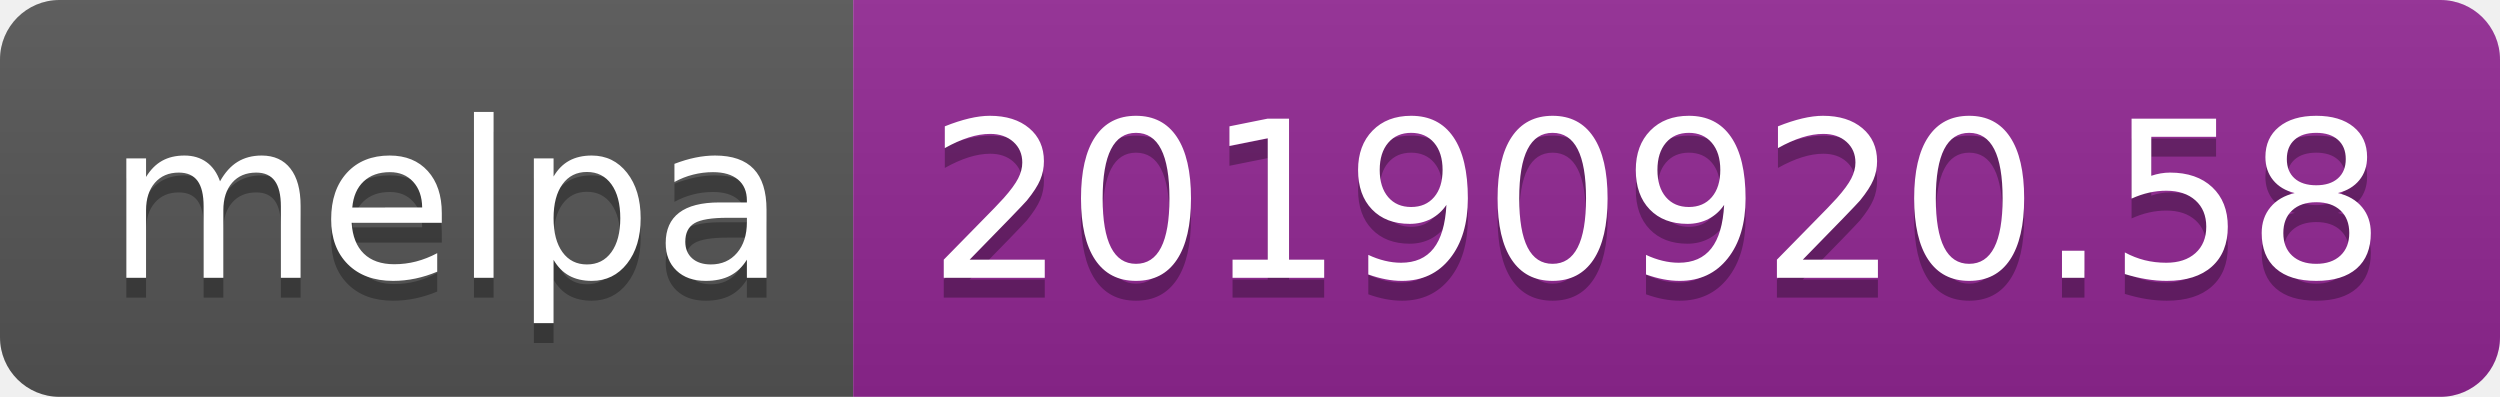
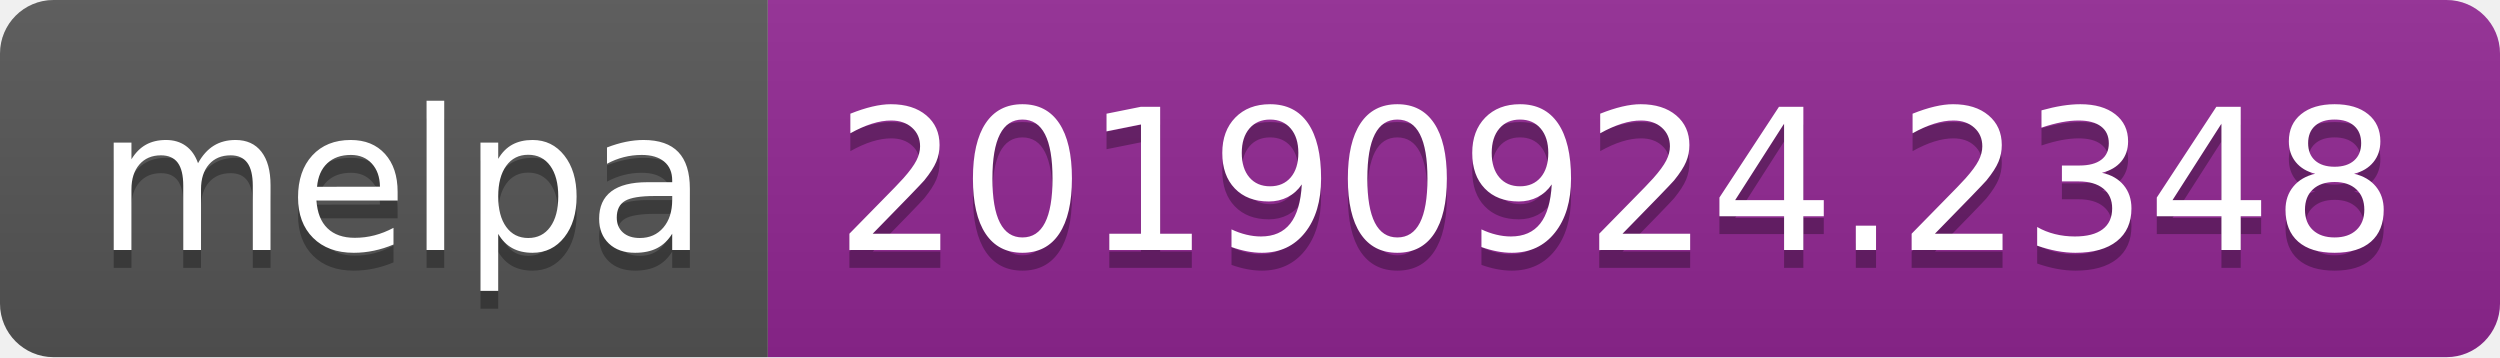
- <svg xmlns="http://www.w3.org/2000/svg" width="126" height="20">
+ <svg xmlns="http://www.w3.org/2000/svg" width="140" height="20">
  <linearGradient id="b" x2="0" y2="100%">
    <stop offset="0" stop-color="#bbb" stop-opacity=".1" />
    <stop offset="1" stop-opacity=".1" />
  </linearGradient>
  <clipPath id="a">
-     <rect width="126" height="20" rx="3" fill="#fff" />
+     <rect width="140" height="20" rx="3" fill="#fff" />
  </clipPath>
  <g clip-path="url(#a)">
    <path fill="#555" d="M0 0h43v20H0z" />
-     <path fill="#922793" d="M43 0h83v20H43z" />
-     <path fill="url(#b)" d="M0 0h126v20H0z" />
+     <path fill="#922793" d="M43 0h97v20H43z" />
+     <path fill="url(#b)" d="M0 0h140v20H0z" />
  </g>
  <g fill="#fff" text-anchor="middle" font-family="DejaVu Sans,Verdana,Geneva,sans-serif" font-size="110">
    <text x="225" y="150" fill="#010101" fill-opacity=".3" transform="scale(.1)" textLength="330">melpa</text>
    <text x="225" y="140" transform="scale(.1)" textLength="330">melpa</text>
-     <text x="835" y="150" fill="#010101" fill-opacity=".3" transform="scale(.1)" textLength="730">20190920.58</text>
-     <text x="835" y="140" transform="scale(.1)" textLength="730">20190920.58</text>
+     <text x="905" y="150" fill="#010101" fill-opacity=".3" transform="scale(.1)" textLength="870">20190924.2348</text>
+     <text x="905" y="140" transform="scale(.1)" textLength="870">20190924.2348</text>
  </g>
</svg>
